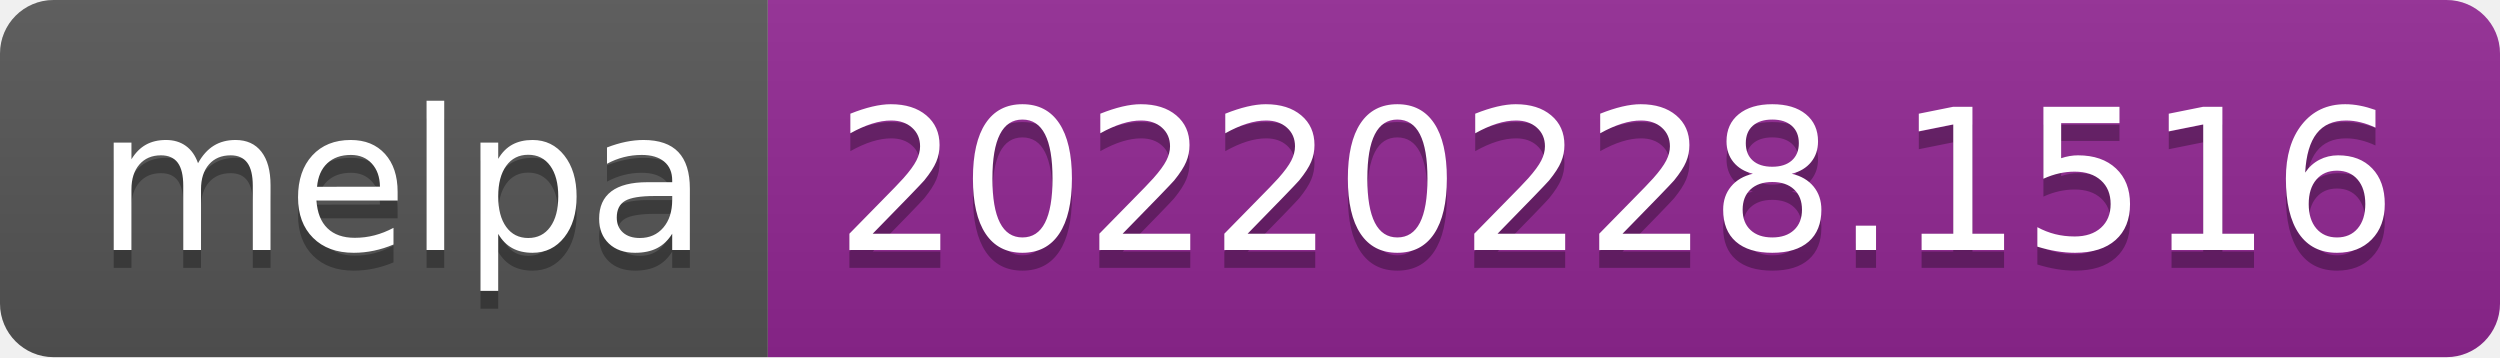
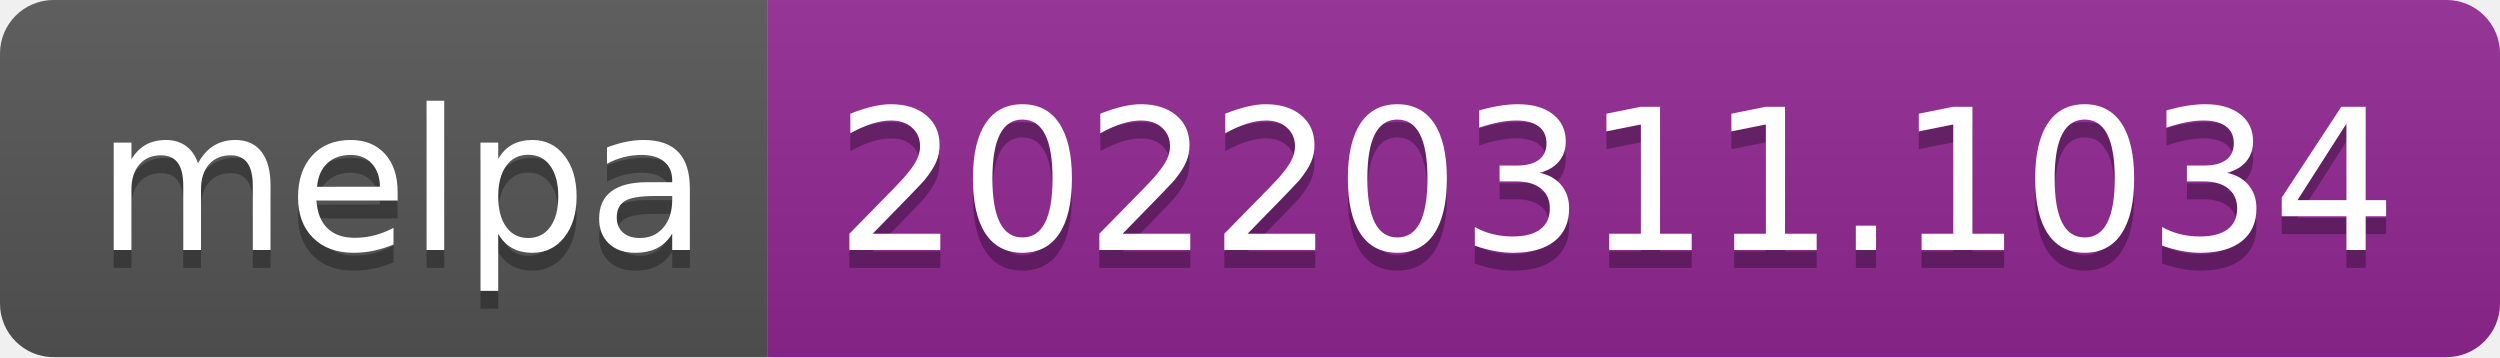
- <svg xmlns="http://www.w3.org/2000/svg" width="140" height="20" role="img" aria-label="melpa: 20220228.1516">
+ <svg xmlns="http://www.w3.org/2000/svg" width="140" height="20" role="img" aria-label="melpa: 20220311.1034">
  <linearGradient id="s" x2="0" y2="100%">
    <stop offset="0" stop-color="#bbb" stop-opacity=".1" />
    <stop offset="1" stop-opacity=".1" />
  </linearGradient>
  <clipPath id="r">
    <rect width="140" height="20" rx="3" fill="#fff" />
  </clipPath>
  <g clip-path="url(#r)">
    <rect width="43" height="20" fill="#555" />
    <rect x="43" width="97" height="20" fill="#922793" />
    <rect width="140" height="20" fill="url(#s)" />
  </g>
  <g fill="#fff" text-anchor="middle" font-family="Verdana,Geneva,DejaVu Sans,sans-serif" text-rendering="geometricPrecision" font-size="110">
    <text aria-hidden="true" x="225" y="150" fill="#010101" fill-opacity=".3" transform="scale(.1)" textLength="330">melpa</text>
    <text x="225" y="140" transform="scale(.1)" fill="#fff" textLength="330">melpa</text>
-     <text aria-hidden="true" x="905" y="150" fill="#010101" fill-opacity=".3" transform="scale(.1)" textLength="870">20220228.1516</text>
-     <text x="905" y="140" transform="scale(.1)" fill="#fff" textLength="870">20220228.1516</text>
+     <text aria-hidden="true" x="905" y="150" fill="#010101" fill-opacity=".3" transform="scale(.1)" textLength="870">20220311.1034</text>
+     <text x="905" y="140" transform="scale(.1)" fill="#fff" textLength="870">20220311.1034</text>
  </g>
</svg>
